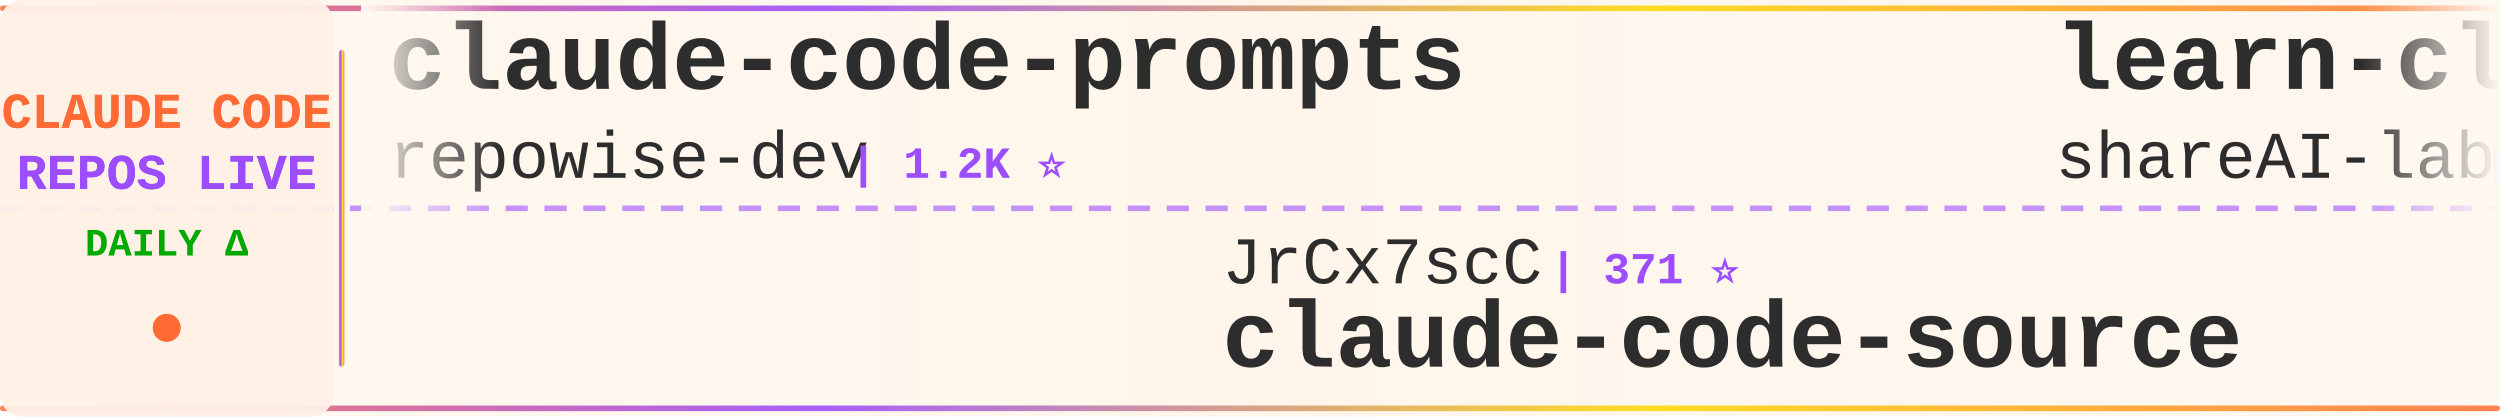
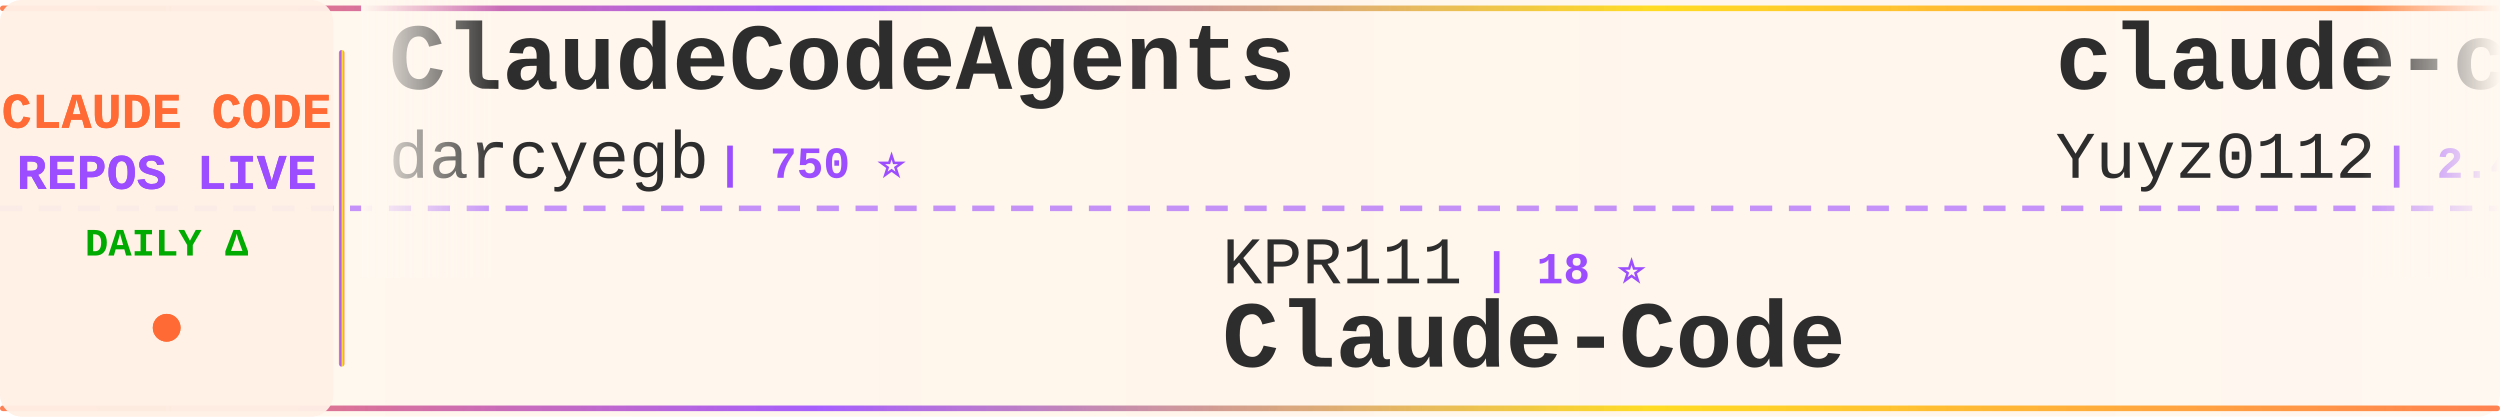
<svg xmlns="http://www.w3.org/2000/svg" width="900" height="150">
  <defs>
    <linearGradient id="tickerBg" x1="0%" y1="0%" x2="100%" y2="0%">
      <stop offset="0%" style="stop-color:#fff8f0;stop-opacity:0.98" />
      <stop offset="50%" style="stop-color:#fff5eb;stop-opacity:1" />
      <stop offset="100%" style="stop-color:#fff8f0;stop-opacity:0.98" />
    </linearGradient>
    <linearGradient id="borderGrad" x1="0%" y1="0%" x2="100%" y2="0%">
      <stop offset="0%" style="stop-color:#FF6B35;stop-opacity:0.85">
        <animate attributeName="stop-opacity" values="0.85;1;0.85" dur="2s" repeatCount="indefinite" />
      </stop>
      <stop offset="33%" style="stop-color:#9C4EFF;stop-opacity:0.9">
        <animate attributeName="stop-opacity" values="0.9;1;0.9" dur="2.2s" repeatCount="indefinite" />
      </stop>
      <stop offset="66%" style="stop-color:#FFD700;stop-opacity:0.85">
        <animate attributeName="stop-opacity" values="0.85;1;0.85" dur="1.8s" repeatCount="indefinite" />
      </stop>
      <stop offset="100%" style="stop-color:#FF6B35;stop-opacity:0.85">
        <animate attributeName="stop-opacity" values="0.85;1;0.85" dur="2s" repeatCount="indefinite" />
      </stop>
    </linearGradient>
    <filter id="textGlow">
      <feGaussianBlur stdDeviation="0.15" result="coloredBlur" />
      <feMerge>
        <feMergeNode in="coloredBlur" />
        <feMergeNode in="SourceGraphic" />
      </feMerge>
    </filter>
    <filter id="metricGlow">
      <feGaussianBlur stdDeviation="0.2" result="coloredBlur" />
      <feMerge>
        <feMergeNode in="coloredBlur" />
        <feMergeNode in="SourceGraphic" />
      </feMerge>
    </filter>
    <linearGradient id="leftFade" x1="0%" y1="0%" x2="100%" y2="0%">
      <stop offset="0%" style="stop-color:#fff8f0;stop-opacity:1" />
      <stop offset="100%" style="stop-color:#fff8f0;stop-opacity:0" />
    </linearGradient>
    <linearGradient id="rightFade" x1="0%" y1="0%" x2="100%" y2="0%">
      <stop offset="0%" style="stop-color:#fff8f0;stop-opacity:0" />
      <stop offset="100%" style="stop-color:#fff8f0;stop-opacity:1" />
    </linearGradient>
  </defs>
  <rect width="900" height="150" fill="url(#tickerBg)" rx="8" />
  <rect x="0" y="2" width="900" height="2" fill="url(#borderGrad)" rx="1" />
  <rect x="0" y="146" width="900" height="2" fill="url(#borderGrad)" rx="1" />
  <line x1="0" y1="75" x2="900" y2="75" stroke="#9C4EFF" stroke-width="2" stroke-dasharray="8 6" opacity="0.6" />
  <rect x="0" y="0" width="120" height="150" fill="#fff0e6" opacity="0.95" rx="8" />
  <text x="60" y="46" font-family="'Courier New', monospace" font-size="18" font-weight="bold" fill="#FF6B35" text-anchor="middle" filter="url(#textGlow)">
    CLAUDE CODE
  </text>
  <text x="60" y="68" font-family="'Courier New', monospace" font-size="18" font-weight="bold" fill="#9C4EFF" text-anchor="middle" filter="url(#textGlow)">
    REPOS LIVE
  </text>
  <text x="60" y="92" font-family="'Courier New', monospace" font-size="14" font-weight="bold" fill="#00aa00" text-anchor="middle">
    DAILY Δ
  </text>
  <circle cx="60" cy="118" r="5" fill="#FF6B35" filter="url(#metricGlow)">
    <animate attributeName="r" values="4;6;4" dur="1.5s" repeatCount="indefinite" />
    <animate attributeName="opacity" values="0.6;1;0.6" dur="1.5s" repeatCount="indefinite" />
  </circle>
  <rect x="122" y="18" width="2" height="114" fill="url(#borderGrad)" rx="1" />
  <clipPath id="tickerClip">
    <rect x="130" y="0" width="770" height="150" />
  </clipPath>
  <g clip-path="url(#tickerClip)">
    <g id="tickerItems">
      <animateTransform attributeName="transform" attributeType="XML" type="translate" from="0 0" to="-3000 0" dur="54s" repeatCount="indefinite" />
      <g transform="translate(0, 0)">
-         <text x="140" y="32" font-family="'Courier New', monospace" font-size="34" font-weight="bold" fill="#2d2d2d">claude-code-prompts</text>
-         <text x="140" y="64" font-family="'Courier New', monospace" font-size="24" font-weight="normal" fill="#2d2d2d" opacity="1.0">repowise-dev</text>
-         <text x="306" y="64" font-family="'Courier New', monospace" font-size="16" font-weight="bold" fill="#9C4EFF"> | 1.2K ⭐</text>
+         <text x="140" y="32" font-family="'Courier New', monospace" font-size="34" font-weight="bold" fill="#2d2d2d">ClaudeCodeAgents</text>
+         <text x="140" y="64" font-family="'Courier New', monospace" font-size="24" font-weight="normal" fill="#2d2d2d" opacity="1.0">darcyegb</text>
+         <text x="258" y="64" font-family="'Courier New', monospace" font-size="16" font-weight="bold" fill="#9C4EFF"> | 750 ⭐</text>
      </g>
      <g transform="translate(300, 0)">
-         <text x="140" y="102" font-family="'Courier New', monospace" font-size="24" font-weight="normal" fill="#2d2d2d" opacity="1.0">JrCx7scC</text>
-         <text x="258" y="102" font-family="'Courier New', monospace" font-size="16" font-weight="bold" fill="#9C4EFF"> | 371 ⭐</text>
-         <text x="140" y="132" font-family="'Courier New', monospace" font-size="34" font-weight="bold" fill="#2d2d2d">claude-code-source</text>
+         <text x="140" y="102" font-family="'Courier New', monospace" font-size="24" font-weight="normal" fill="#2d2d2d" opacity="1.0">KPR111</text>
+         <text x="234" y="102" font-family="'Courier New', monospace" font-size="16" font-weight="bold" fill="#9C4EFF"> | 18 ⭐</text>
+         <text x="140" y="132" font-family="'Courier New', monospace" font-size="34" font-weight="bold" fill="#2d2d2d">Claude-Code</text>
      </g>
      <g transform="translate(600, 0)">
-         <text x="140" y="32" font-family="'Courier New', monospace" font-size="34" font-weight="bold" fill="#2d2d2d">learn-claude-code</text>
-         <text x="140" y="64" font-family="'Courier New', monospace" font-size="24" font-weight="normal" fill="#2d2d2d" opacity="1.0">shareAI-lab</text>
-         <text x="294" y="64" font-family="'Courier New', monospace" font-size="16" font-weight="bold" fill="#9C4EFF"> | 72.1K ⭐ +11</text>
+         <text x="140" y="32" font-family="'Courier New', monospace" font-size="34" font-weight="bold" fill="#2d2d2d">claude-code-reverse</text>
+         <text x="140" y="64" font-family="'Courier New', monospace" font-size="24" font-weight="normal" fill="#2d2d2d" opacity="1.0">Yuyz0112</text>
+         <text x="258" y="64" font-family="'Courier New', monospace" font-size="16" font-weight="bold" fill="#9C4EFF"> | 2.4K ⭐</text>
      </g>
      <g transform="translate(900, 0)">
-         <text x="140" y="102" font-family="'Courier New', monospace" font-size="24" font-weight="normal" fill="#2d2d2d" opacity="1.0">nicedreamzapp</text>
-         <text x="318" y="102" font-family="'Courier New', monospace" font-size="16" font-weight="bold" fill="#9C4EFF"> | 3.0K ⭐</text>
-         <text x="140" y="132" font-family="'Courier New', monospace" font-size="34" font-weight="bold" fill="#2d2d2d">claude-code-local</text>
+         <text x="140" y="102" font-family="'Courier New', monospace" font-size="24" font-weight="normal" fill="#2d2d2d" opacity="1.0">zstmfhy</text>
+         <text x="246" y="102" font-family="'Courier New', monospace" font-size="16" font-weight="bold" fill="#9C4EFF"> | 190 ⭐</text>
+         <text x="140" y="132" font-family="'Courier New', monospace" font-size="34" font-weight="bold" fill="#2d2d2d">Claude-code</text>
      </g>
      <g transform="translate(1200, 0)">
-         <text x="140" y="32" font-family="'Courier New', monospace" font-size="34" font-weight="bold" fill="#2d2d2d">Claude-Code</text>
-         <text x="140" y="64" font-family="'Courier New', monospace" font-size="24" font-weight="normal" fill="#2d2d2d" opacity="1.0">OrcaWhisper</text>
-         <text x="294" y="64" font-family="'Courier New', monospace" font-size="16" font-weight="bold" fill="#9C4EFF"> | 86 ⭐</text>
+         <text x="140" y="32" font-family="'Courier New', monospace" font-size="34" font-weight="bold" fill="#2d2d2d">claude-code-tudou</text>
+         <text x="140" y="64" font-family="'Courier New', monospace" font-size="24" font-weight="normal" fill="#2d2d2d" opacity="1.0">AICoderTudou</text>
+         <text x="306" y="64" font-family="'Courier New', monospace" font-size="16" font-weight="bold" fill="#9C4EFF"> | 497 ⭐</text>
      </g>
      <g transform="translate(1500, 0)">
-         <text x="140" y="102" font-family="'Courier New', monospace" font-size="24" font-weight="normal" fill="#2d2d2d" opacity="1.0">FlorianBruniaux</text>
-         <text x="342" y="102" font-family="'Courier New', monospace" font-size="16" font-weight="bold" fill="#9C4EFF"> | 5.5K ⭐ +2</text>
-         <text x="140" y="132" font-family="'Courier New', monospace" font-size="34" font-weight="bold" fill="#2d2d2d">claude-code-ultimate-gui...</text>
+         <text x="140" y="102" font-family="'Courier New', monospace" font-size="24" font-weight="normal" fill="#2d2d2d" opacity="1.0">ghuntley</text>
+         <text x="258" y="102" font-family="'Courier New', monospace" font-size="16" font-weight="bold" fill="#9C4EFF"> | 986 ⭐</text>
+         <text x="140" y="132" font-family="'Courier New', monospace" font-size="34" font-weight="bold" fill="#2d2d2d">claude-code-source-code-...</text>
      </g>
      <g transform="translate(1800, 0)">
-         <text x="140" y="32" font-family="'Courier New', monospace" font-size="34" font-weight="bold" fill="#2d2d2d">awesome-claude-code-tool...</text>
-         <text x="140" y="64" font-family="'Courier New', monospace" font-size="24" font-weight="normal" fill="#2d2d2d" opacity="1.0">rohitg00</text>
-         <text x="258" y="64" font-family="'Courier New', monospace" font-size="16" font-weight="bold" fill="#9C4EFF"> | 2.4K ⭐ +1</text>
+         <text x="140" y="32" font-family="'Courier New', monospace" font-size="34" font-weight="bold" fill="#2d2d2d">edmunds-claude-code</text>
+         <text x="140" y="64" font-family="'Courier New', monospace" font-size="24" font-weight="normal" fill="#2d2d2d" opacity="1.0">edmund-io</text>
+         <text x="270" y="64" font-family="'Courier New', monospace" font-size="16" font-weight="bold" fill="#9C4EFF"> | 1.5K ⭐</text>
      </g>
      <g transform="translate(2100, 0)">
-         <text x="140" y="102" font-family="'Courier New', monospace" font-size="24" font-weight="normal" fill="#2d2d2d" opacity="1.0">jeremylongshore</text>
-         <text x="342" y="102" font-family="'Courier New', monospace" font-size="16" font-weight="bold" fill="#9C4EFF"> | 2.6K ⭐ +1</text>
-         <text x="140" y="132" font-family="'Courier New', monospace" font-size="34" font-weight="bold" fill="#2d2d2d">claude-code-plugins-plus...</text>
+         <text x="140" y="102" font-family="'Courier New', monospace" font-size="24" font-weight="normal" fill="#2d2d2d" opacity="1.0">Windy3f3f3f3f</text>
+         <text x="318" y="102" font-family="'Courier New', monospace" font-size="16" font-weight="bold" fill="#9C4EFF"> | 3.3K ⭐</text>
+         <text x="140" y="132" font-family="'Courier New', monospace" font-size="34" font-weight="bold" fill="#2d2d2d">how-claude-code-works</text>
      </g>
      <g transform="translate(2400, 0)">
-         <text x="140" y="32" font-family="'Courier New', monospace" font-size="34" font-weight="bold" fill="#2d2d2d">claude-code-system-promp...</text>
-         <text x="140" y="64" font-family="'Courier New', monospace" font-size="24" font-weight="normal" fill="#2d2d2d" opacity="1.0">Piebald-AI</text>
-         <text x="282" y="64" font-family="'Courier New', monospace" font-size="16" font-weight="bold" fill="#9C4EFF"> | 12.0K ⭐ +1</text>
+         <text x="140" y="32" font-family="'Courier New', monospace" font-size="34" font-weight="bold" fill="#2d2d2d">sc-claude-code-files</text>
+         <text x="140" y="64" font-family="'Courier New', monospace" font-size="24" font-weight="normal" fill="#2d2d2d" opacity="1.0">https-deeplearning-ai</text>
+         <text x="414" y="64" font-family="'Courier New', monospace" font-size="16" font-weight="bold" fill="#9C4EFF"> | 535 ⭐</text>
      </g>
      <g transform="translate(2700, 0)">
-         <text x="140" y="102" font-family="'Courier New', monospace" font-size="24" font-weight="normal" fill="#2d2d2d" opacity="1.0">fazxes</text>
-         <text x="234" y="102" font-family="'Courier New', monospace" font-size="16" font-weight="bold" fill="#9C4EFF"> | 227 ⭐</text>
-         <text x="140" y="132" font-family="'Courier New', monospace" font-size="34" font-weight="bold" fill="#2d2d2d">Claude-code</text>
+         <text x="140" y="102" font-family="'Courier New', monospace" font-size="24" font-weight="normal" fill="#2d2d2d" opacity="1.0">digitalsamba</text>
+         <text x="306" y="102" font-family="'Courier New', monospace" font-size="16" font-weight="bold" fill="#9C4EFF"> | 1.8K ⭐</text>
+         <text x="140" y="132" font-family="'Courier New', monospace" font-size="34" font-weight="bold" fill="#2d2d2d">claude-code-video-toolki...</text>
      </g>
      <g transform="translate(3000, 0)">
-         <text x="140" y="32" font-family="'Courier New', monospace" font-size="34" font-weight="bold" fill="#2d2d2d">claude-code-prompts</text>
-         <text x="140" y="64" font-family="'Courier New', monospace" font-size="24" font-weight="normal" fill="#2d2d2d" opacity="1.0">repowise-dev</text>
-         <text x="306" y="64" font-family="'Courier New', monospace" font-size="16" font-weight="bold" fill="#9C4EFF"> | 1.2K ⭐</text>
+         <text x="140" y="32" font-family="'Courier New', monospace" font-size="34" font-weight="bold" fill="#2d2d2d">ClaudeCodeAgents</text>
+         <text x="140" y="64" font-family="'Courier New', monospace" font-size="24" font-weight="normal" fill="#2d2d2d" opacity="1.0">darcyegb</text>
+         <text x="258" y="64" font-family="'Courier New', monospace" font-size="16" font-weight="bold" fill="#9C4EFF"> | 750 ⭐</text>
      </g>
      <g transform="translate(3300, 0)">
-         <text x="140" y="102" font-family="'Courier New', monospace" font-size="24" font-weight="normal" fill="#2d2d2d" opacity="1.0">JrCx7scC</text>
-         <text x="258" y="102" font-family="'Courier New', monospace" font-size="16" font-weight="bold" fill="#9C4EFF"> | 371 ⭐</text>
-         <text x="140" y="132" font-family="'Courier New', monospace" font-size="34" font-weight="bold" fill="#2d2d2d">claude-code-source</text>
+         <text x="140" y="102" font-family="'Courier New', monospace" font-size="24" font-weight="normal" fill="#2d2d2d" opacity="1.0">KPR111</text>
+         <text x="234" y="102" font-family="'Courier New', monospace" font-size="16" font-weight="bold" fill="#9C4EFF"> | 18 ⭐</text>
+         <text x="140" y="132" font-family="'Courier New', monospace" font-size="34" font-weight="bold" fill="#2d2d2d">Claude-Code</text>
      </g>
      <g transform="translate(3600, 0)">
-         <text x="140" y="32" font-family="'Courier New', monospace" font-size="34" font-weight="bold" fill="#2d2d2d">learn-claude-code</text>
-         <text x="140" y="64" font-family="'Courier New', monospace" font-size="24" font-weight="normal" fill="#2d2d2d" opacity="1.0">shareAI-lab</text>
-         <text x="294" y="64" font-family="'Courier New', monospace" font-size="16" font-weight="bold" fill="#9C4EFF"> | 72.1K ⭐ +11</text>
+         <text x="140" y="32" font-family="'Courier New', monospace" font-size="34" font-weight="bold" fill="#2d2d2d">claude-code-reverse</text>
+         <text x="140" y="64" font-family="'Courier New', monospace" font-size="24" font-weight="normal" fill="#2d2d2d" opacity="1.0">Yuyz0112</text>
+         <text x="258" y="64" font-family="'Courier New', monospace" font-size="16" font-weight="bold" fill="#9C4EFF"> | 2.4K ⭐</text>
      </g>
      <g transform="translate(3900, 0)">
-         <text x="140" y="102" font-family="'Courier New', monospace" font-size="24" font-weight="normal" fill="#2d2d2d" opacity="1.0">nicedreamzapp</text>
-         <text x="318" y="102" font-family="'Courier New', monospace" font-size="16" font-weight="bold" fill="#9C4EFF"> | 3.0K ⭐</text>
-         <text x="140" y="132" font-family="'Courier New', monospace" font-size="34" font-weight="bold" fill="#2d2d2d">claude-code-local</text>
+         <text x="140" y="102" font-family="'Courier New', monospace" font-size="24" font-weight="normal" fill="#2d2d2d" opacity="1.0">zstmfhy</text>
+         <text x="246" y="102" font-family="'Courier New', monospace" font-size="16" font-weight="bold" fill="#9C4EFF"> | 190 ⭐</text>
+         <text x="140" y="132" font-family="'Courier New', monospace" font-size="34" font-weight="bold" fill="#2d2d2d">Claude-code</text>
      </g>
    </g>
  </g>
  <rect x="130" y="0" width="50" height="100" fill="url(#leftFade)" />
  <rect x="850" y="0" width="50" height="100" fill="url(#rightFade)" />
</svg>
